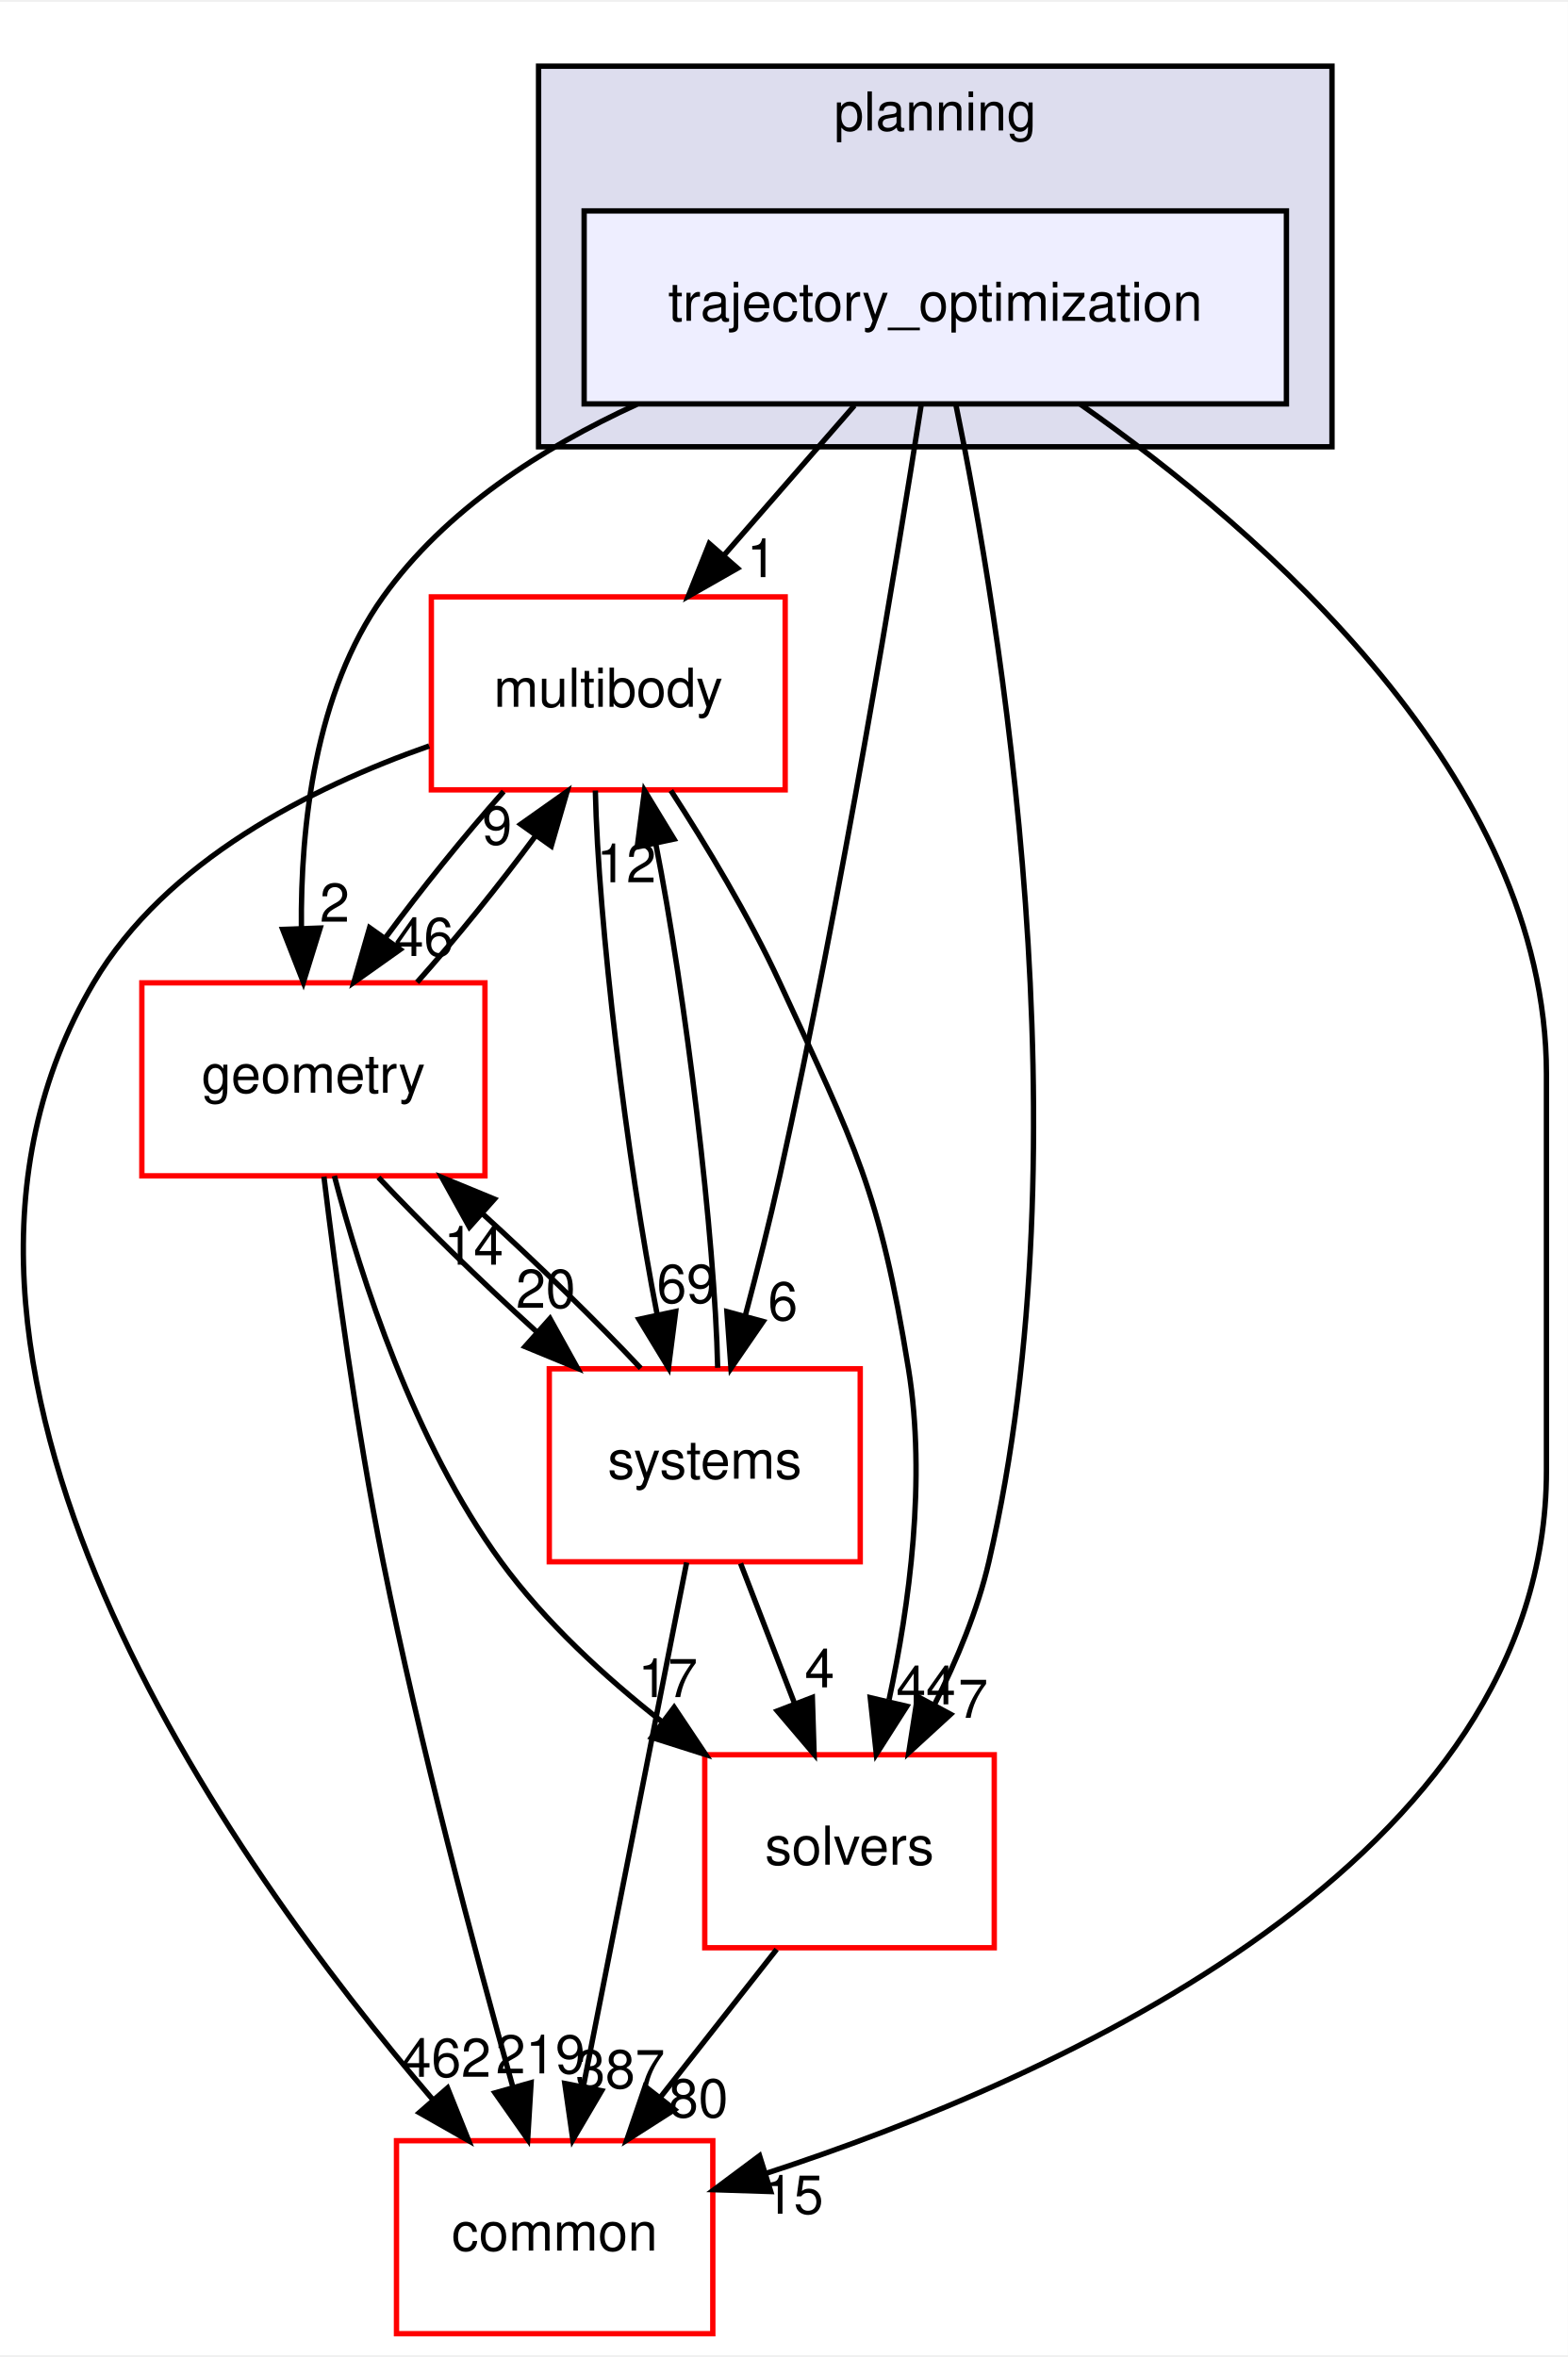
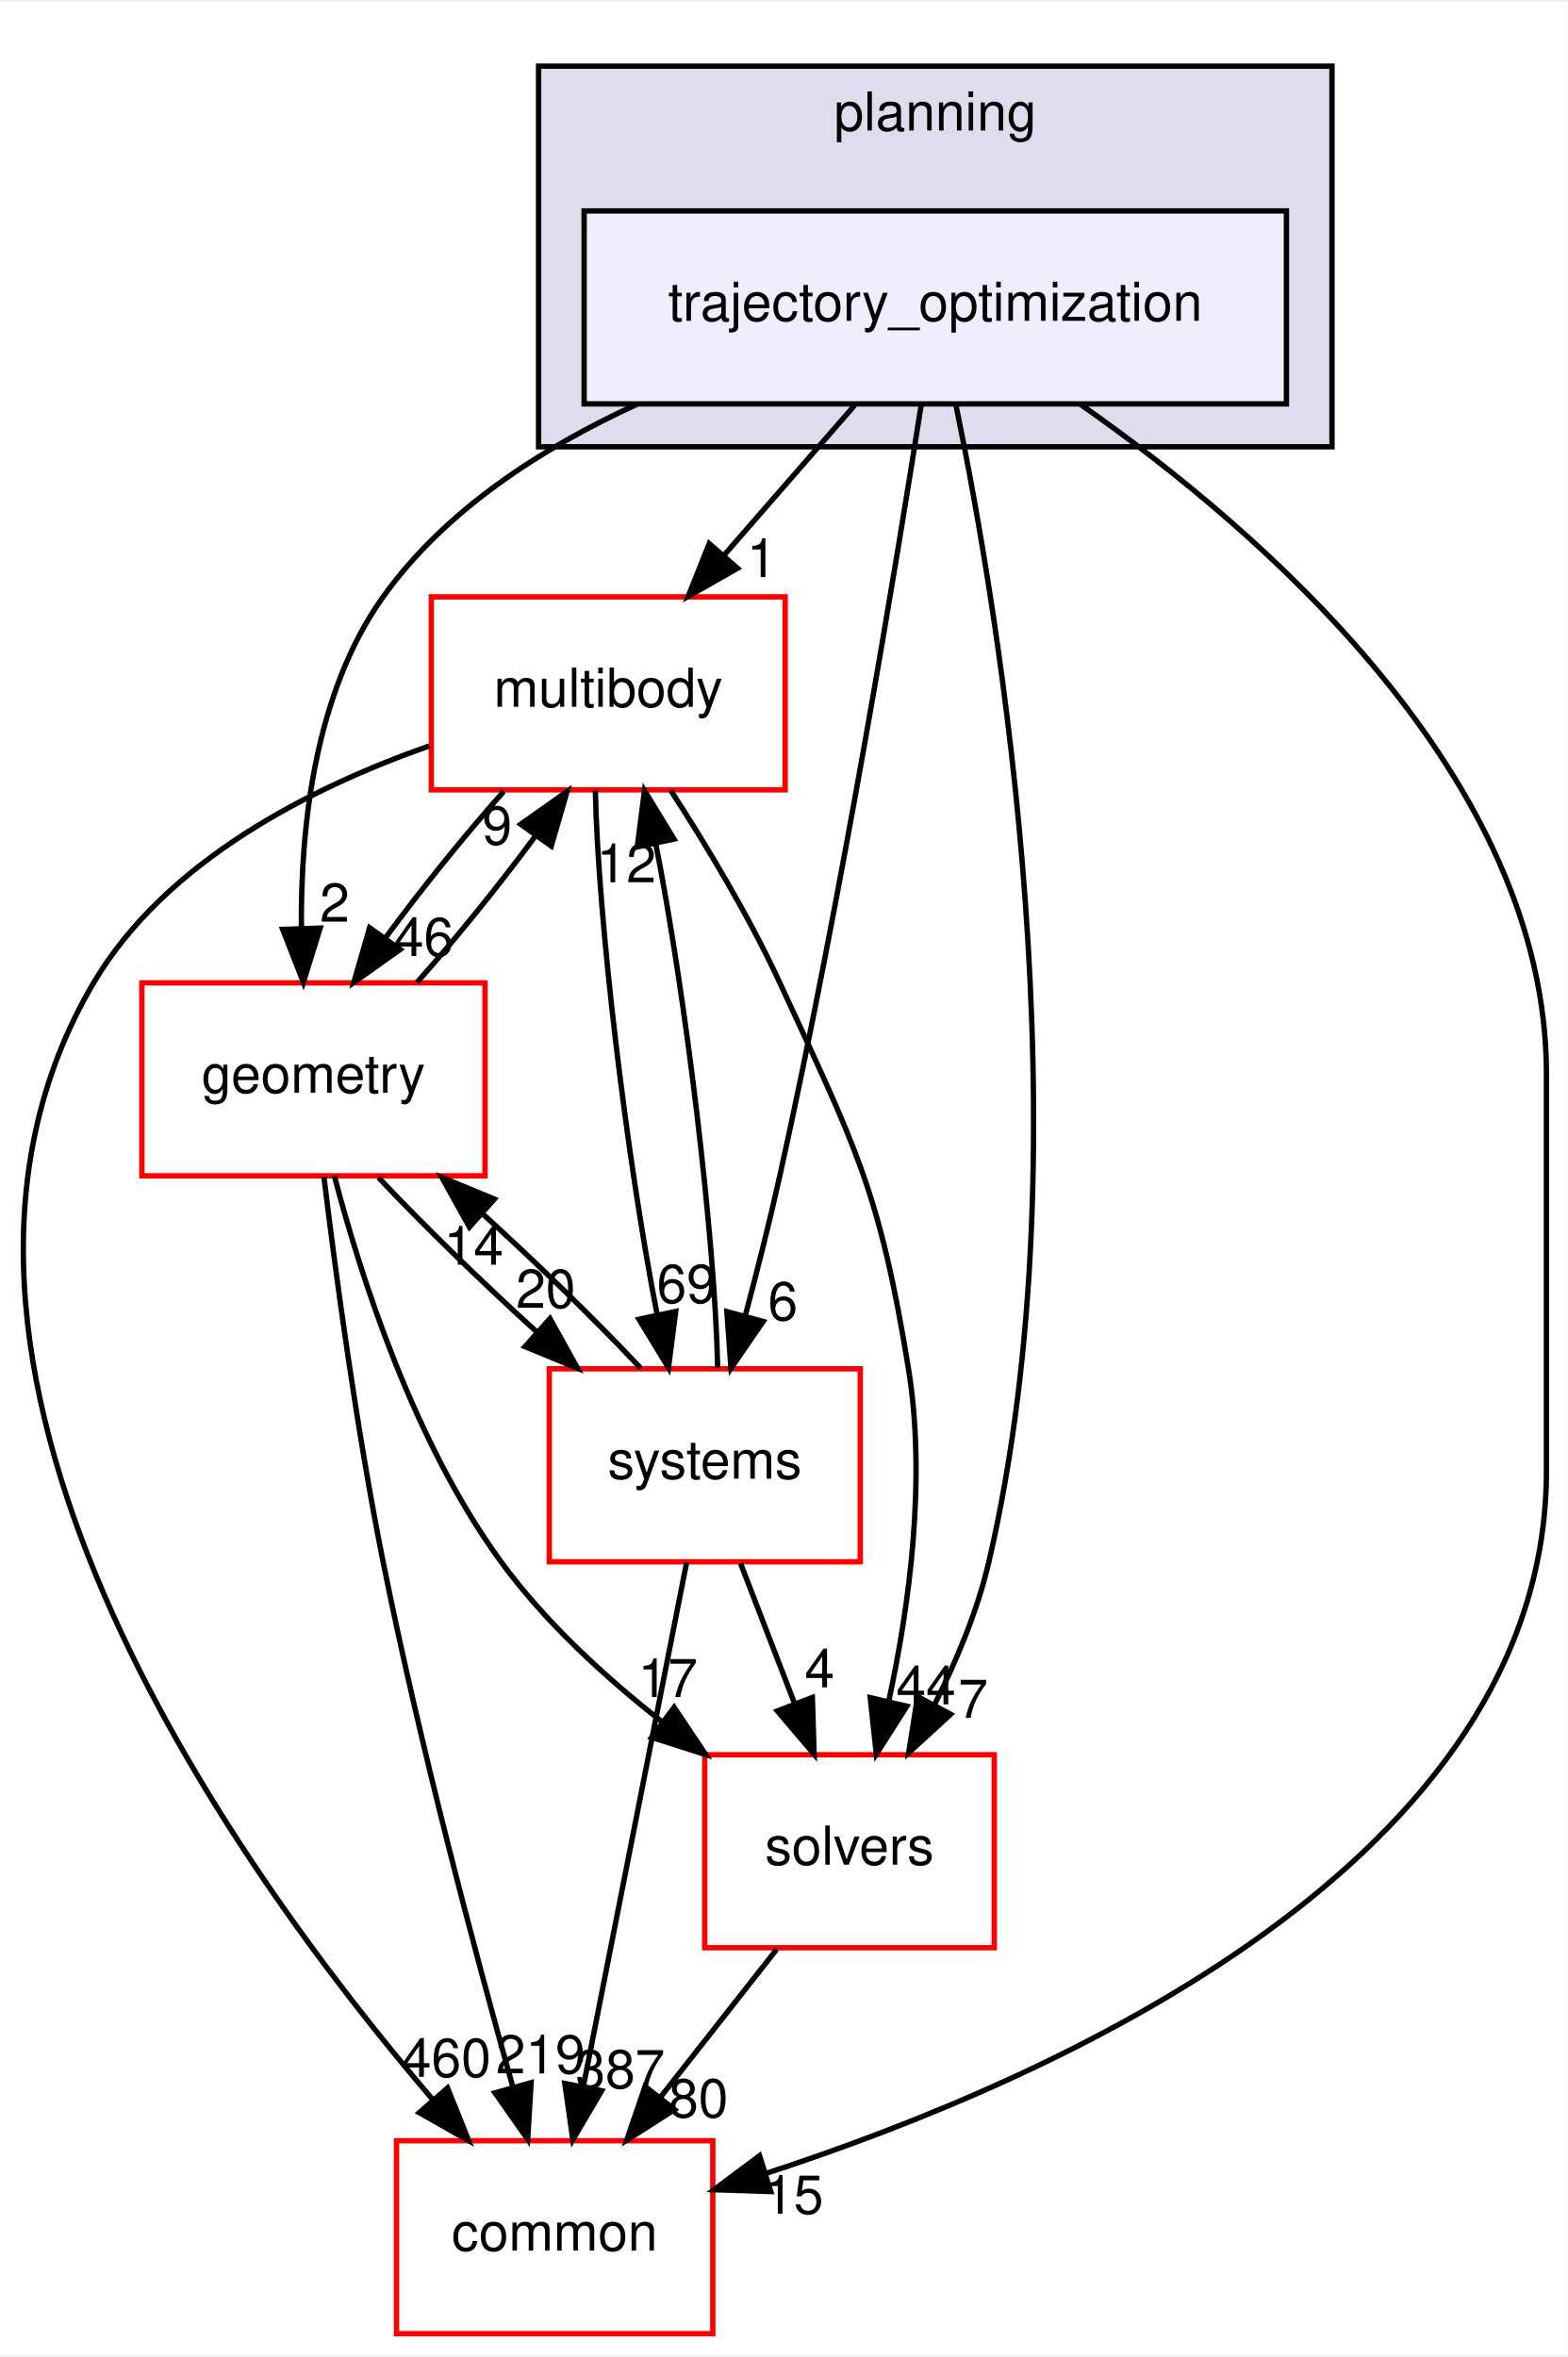
<svg xmlns="http://www.w3.org/2000/svg" xmlns:xlink="http://www.w3.org/1999/xlink" width="292pt" height="439pt" viewBox="0.00 0.00 292.46 439.00">
  <g id="graph0" class="graph" transform="scale(1 1) rotate(0) translate(4 435)">
    <polygon fill="white" stroke="transparent" points="-4,4 -4,-435 288.46,-435 288.46,4 -4,4" />
    <g id="clust1" class="cluster">
      <g id="a_clust1">
        <a xlink:href="dir_c1924aea86cc02fece93f366eec781e1.html" target="_top" xlink:title="planning">
          <polygon fill="#ddddee" stroke="black" points="96.46,-352 96.46,-423 244.46,-423 244.46,-352 96.46,-352" />
          <text text-anchor="middle" x="170.46" y="-411" font-family="Helvetica,sans-Serif" font-size="10.00">planning</text>
        </a>
      </g>
    </g>
    <g id="node1" class="node">
      <g id="a_node1">
        <a xlink:href="dir_d3b9c8c863d1cf0f0e483ccaf53b793e.html" target="_top" xlink:title="trajectory_optimization">
          <polygon fill="#eeeeff" stroke="black" points="235.96,-396 104.96,-396 104.96,-360 235.96,-360 235.96,-396" />
          <text text-anchor="middle" x="170.46" y="-375.5" font-family="Helvetica,sans-Serif" font-size="10.00">trajectory_optimization</text>
        </a>
      </g>
    </g>
    <g id="node2" class="node">
      <g id="a_node2">
        <a xlink:href="dir_39b8b3c6654246a9c12332c930bc7d3f.html" target="_top" xlink:title="multibody">
          <polygon fill="white" stroke="red" points="142.46,-324 76.46,-324 76.46,-288 142.46,-288 142.46,-324" />
          <text text-anchor="middle" x="109.46" y="-303.5" font-family="Helvetica,sans-Serif" font-size="10.00">multibody</text>
        </a>
      </g>
    </g>
    <g id="edge1" class="edge">
      <path fill="none" stroke="black" d="M155.38,-359.7C148.07,-351.3 139.15,-341.07 131.13,-331.86" />
      <polygon fill="black" stroke="black" points="133.57,-329.34 124.37,-324.1 128.3,-333.94 133.57,-329.34" />
      <g id="a_edge1-headlabel">
        <a xlink:href="dir_000104_000070.html" target="_top" xlink:title="1">
          <text text-anchor="middle" x="138.08" y="-327.69" font-family="Helvetica,sans-Serif" font-size="10.00">1</text>
        </a>
      </g>
    </g>
    <g id="node3" class="node">
      <g id="a_node3">
        <a xlink:href="dir_c86b501450b8b8b59405c286cb030cc3.html" target="_top" xlink:title="solvers">
          <polygon fill="white" stroke="red" points="181.46,-108 127.46,-108 127.46,-72 181.46,-72 181.46,-108" />
          <text text-anchor="middle" x="154.46" y="-87.5" font-family="Helvetica,sans-Serif" font-size="10.00">solvers</text>
        </a>
      </g>
    </g>
    <g id="edge2" class="edge">
      <path fill="none" stroke="black" d="M174.32,-359.75C182.37,-320.72 198.77,-222.88 180.46,-144 178.36,-134.96 174.5,-125.68 170.37,-117.47" />
      <polygon fill="black" stroke="black" points="173.32,-115.55 165.51,-108.39 167.15,-118.86 173.32,-115.55" />
      <g id="a_edge2-headlabel">
        <a xlink:href="dir_000104_000105.html" target="_top" xlink:title="7">
          <text text-anchor="middle" x="177.52" y="-114.88" font-family="Helvetica,sans-Serif" font-size="10.00">7</text>
        </a>
      </g>
    </g>
    <g id="node4" class="node">
      <g id="a_node4">
        <a xlink:href="dir_a36da230f0956f48b11c85f7d599788f.html" target="_top" xlink:title="common">
          <polygon fill="white" stroke="red" points="128.96,-36 69.96,-36 69.96,0 128.96,0 128.96,-36" />
          <text text-anchor="middle" x="99.46" y="-15.5" font-family="Helvetica,sans-Serif" font-size="10.00">common</text>
        </a>
      </g>
    </g>
    <g id="edge3" class="edge">
      <path fill="none" stroke="black" d="M197.48,-359.96C231.19,-336.37 284.46,-290.33 284.46,-235 284.46,-235 284.46,-235 284.46,-161 284.46,-88.2 193.19,-47.61 138.87,-29.9" />
      <polygon fill="black" stroke="black" points="139.77,-26.52 129.18,-26.86 137.68,-33.2 139.77,-26.52" />
      <g id="a_edge3-headlabel">
        <a xlink:href="dir_000104_000015.html" target="_top" xlink:title="15">
          <text text-anchor="middle" x="144.05" y="-22.39" font-family="Helvetica,sans-Serif" font-size="10.00">15</text>
        </a>
      </g>
    </g>
    <g id="node5" class="node">
      <g id="a_node5">
        <a xlink:href="dir_d739e095b49d8b72164589d00310017d.html" target="_top" xlink:title="geometry">
          <polygon fill="white" stroke="red" points="86.46,-252 22.46,-252 22.46,-216 86.46,-216 86.46,-252" />
          <text text-anchor="middle" x="54.46" y="-231.5" font-family="Helvetica,sans-Serif" font-size="10.00">geometry</text>
        </a>
      </g>
    </g>
    <g id="edge4" class="edge">
      <path fill="none" stroke="black" d="M114.82,-359.93C97.06,-351.8 79.03,-340.2 67.46,-324 54.73,-306.18 52.05,-281.17 52.22,-262.2" />
      <polygon fill="black" stroke="black" points="55.72,-262.22 52.59,-252.1 48.73,-261.97 55.72,-262.22" />
      <g id="a_edge4-headlabel">
        <a xlink:href="dir_000104_000053.html" target="_top" xlink:title="2">
          <text text-anchor="middle" x="58.43" y="-263.41" font-family="Helvetica,sans-Serif" font-size="10.00">2</text>
        </a>
      </g>
    </g>
    <g id="node6" class="node">
      <g id="a_node6">
        <a xlink:href="dir_b7a0e33b407baa23d8a077e33033c988.html" target="_top" xlink:title="systems">
          <polygon fill="white" stroke="red" points="156.46,-180 98.46,-180 98.46,-144 156.46,-144 156.46,-180" />
          <text text-anchor="middle" x="127.46" y="-159.5" font-family="Helvetica,sans-Serif" font-size="10.00">systems</text>
        </a>
      </g>
    </g>
    <g id="edge5" class="edge">
      <path fill="none" stroke="black" d="M167.86,-359.99C163.24,-330.52 153.02,-268.13 141.46,-216 139.58,-207.51 137.25,-198.32 135.05,-190.02" />
      <polygon fill="black" stroke="black" points="138.35,-188.83 132.35,-180.1 131.59,-190.67 138.35,-188.83" />
      <g id="a_edge5-headlabel">
        <a xlink:href="dir_000104_000081.html" target="_top" xlink:title="6">
          <text text-anchor="middle" x="142.03" y="-189.06" font-family="Helvetica,sans-Serif" font-size="10.00">6</text>
        </a>
      </g>
    </g>
    <g id="edge6" class="edge">
      <path fill="none" stroke="black" d="M121.14,-287.87C127.7,-277.74 135.7,-264.49 141.46,-252 155.6,-221.37 160.06,-213.3 165.46,-180 168.81,-159.38 165.63,-135.93 161.84,-118.28" />
      <polygon fill="black" stroke="black" points="165.15,-117.05 159.46,-108.12 158.33,-118.65 165.15,-117.05" />
      <g id="a_edge6-headlabel">
        <a xlink:href="dir_000070_000105.html" target="_top" xlink:title="44">
          <text text-anchor="middle" x="168.73" y="-117.41" font-family="Helvetica,sans-Serif" font-size="10.00">44</text>
        </a>
      </g>
    </g>
    <g id="edge7" class="edge">
      <path fill="none" stroke="black" d="M76.06,-296.19C54.06,-288.46 26.91,-274.79 13.46,-252 -28.11,-181.56 39.15,-87.58 76.77,-43.62" />
      <polygon fill="black" stroke="black" points="79.48,-45.84 83.42,-36.01 74.21,-41.24 79.48,-45.84" />
      <g id="a_edge7-headlabel">
-         <a xlink:href="dir_000070_000015.html" target="_top" xlink:title="462">
-           <text text-anchor="middle" x="79.25" y="-47.92" font-family="Helvetica,sans-Serif" font-size="10.00">462</text>
+         <a xlink:href="dir_000070_000015.html" target="_top" xlink:title="460">
+           <text text-anchor="middle" x="79.25" y="-47.92" font-family="Helvetica,sans-Serif" font-size="10.00">460</text>
        </a>
      </g>
    </g>
    <g id="edge8" class="edge">
      <path fill="none" stroke="black" d="M89.95,-287.7C82.64,-279.47 74.59,-269.48 67.91,-260.42" />
      <polygon fill="black" stroke="black" points="70.65,-258.23 62.01,-252.1 64.94,-262.28 70.65,-258.23" />
      <g id="a_edge8-headlabel">
        <a xlink:href="dir_000070_000053.html" target="_top" xlink:title="46">
          <text text-anchor="middle" x="75.05" y="-257.01" font-family="Helvetica,sans-Serif" font-size="10.00">46</text>
        </a>
      </g>
    </g>
    <g id="edge9" class="edge">
      <path fill="none" stroke="black" d="M107.05,-287.87C107.56,-263.56 112.95,-218.82 118.6,-190.01" />
      <polygon fill="black" stroke="black" points="122.04,-190.7 120.69,-180.19 115.19,-189.24 122.04,-190.7" />
      <g id="a_edge9-headlabel">
        <a xlink:href="dir_000070_000081.html" target="_top" xlink:title="69">
          <text text-anchor="middle" x="124.07" y="-192.3" font-family="Helvetica,sans-Serif" font-size="10.00">69</text>
        </a>
      </g>
    </g>
    <g id="edge10" class="edge">
      <path fill="none" stroke="black" d="M140.87,-71.7C134.34,-63.39 126.39,-53.28 119.21,-44.14" />
      <polygon fill="black" stroke="black" points="121.83,-41.81 112.9,-36.1 116.33,-46.13 121.83,-41.81" />
      <g id="a_edge10-headlabel">
        <a xlink:href="dir_000105_000015.html" target="_top" xlink:title="80">
          <text text-anchor="middle" x="126.28" y="-40.38" font-family="Helvetica,sans-Serif" font-size="10.00">80</text>
        </a>
      </g>
    </g>
    <g id="edge11" class="edge">
      <path fill="none" stroke="black" d="M73.8,-252.1C81.09,-260.3 89.15,-270.28 95.85,-279.36" />
      <polygon fill="black" stroke="black" points="93.13,-281.58 101.78,-287.7 98.83,-277.52 93.13,-281.58" />
      <g id="a_edge11-headlabel">
        <a xlink:href="dir_000053_000070.html" target="_top" xlink:title="9">
          <text text-anchor="middle" x="88.73" y="-277.8" font-family="Helvetica,sans-Serif" font-size="10.00">9</text>
        </a>
      </g>
    </g>
    <g id="edge12" class="edge">
      <path fill="none" stroke="black" d="M58.37,-215.99C63.32,-197.07 73.21,-166.26 89.46,-144 97.67,-132.76 108.82,-122.52 119.56,-114.1" />
      <polygon fill="black" stroke="black" points="121.75,-116.84 127.64,-108.03 117.54,-111.24 121.75,-116.84" />
      <g id="a_edge12-headlabel">
        <a xlink:href="dir_000053_000105.html" target="_top" xlink:title="17">
          <text text-anchor="middle" x="120.58" y="-118.76" font-family="Helvetica,sans-Serif" font-size="10.00">17</text>
        </a>
      </g>
    </g>
    <g id="edge13" class="edge">
      <path fill="none" stroke="black" d="M56.42,-215.85C58.6,-197.86 62.49,-168.8 67.46,-144 74.28,-109.98 84.56,-71.37 91.62,-46.18" />
      <polygon fill="black" stroke="black" points="95.07,-46.83 94.43,-36.26 88.34,-44.93 95.07,-46.83" />
      <g id="a_edge13-headlabel">
        <a xlink:href="dir_000053_000015.html" target="_top" xlink:title="219">
          <text text-anchor="middle" x="96.82" y="-48.56" font-family="Helvetica,sans-Serif" font-size="10.00">219</text>
        </a>
      </g>
    </g>
    <g id="edge14" class="edge">
      <path fill="none" stroke="black" d="M66.59,-215.7C74.72,-207.05 85.59,-196.45 95.96,-187.03" />
      <polygon fill="black" stroke="black" points="98.59,-189.37 103.73,-180.1 93.93,-184.14 98.59,-189.37" />
      <g id="a_edge14-headlabel">
        <a xlink:href="dir_000053_000081.html" target="_top" xlink:title="20">
          <text text-anchor="middle" x="97.8" y="-191.38" font-family="Helvetica,sans-Serif" font-size="10.00">20</text>
        </a>
      </g>
    </g>
    <g id="edge15" class="edge">
      <path fill="none" stroke="black" d="M129.87,-180.19C129.35,-204.53 123.96,-249.28 118.3,-278.06" />
      <polygon fill="black" stroke="black" points="114.87,-277.36 116.22,-287.87 121.72,-278.82 114.87,-277.36" />
      <g id="a_edge15-headlabel">
        <a xlink:href="dir_000081_000070.html" target="_top" xlink:title="12">
          <text text-anchor="middle" x="112.84" y="-270.76" font-family="Helvetica,sans-Serif" font-size="10.00">12</text>
        </a>
      </g>
    </g>
    <g id="edge16" class="edge">
      <path fill="none" stroke="black" d="M134.14,-143.7C137.18,-135.81 140.84,-126.3 144.22,-117.55" />
      <polygon fill="black" stroke="black" points="147.53,-118.69 147.86,-108.1 141,-116.17 147.53,-118.69" />
      <g id="a_edge16-headlabel">
        <a xlink:href="dir_000081_000105.html" target="_top" xlink:title="4">
          <text text-anchor="middle" x="148.89" y="-120.57" font-family="Helvetica,sans-Serif" font-size="10.00">4</text>
        </a>
      </g>
    </g>
    <g id="edge17" class="edge">
      <path fill="none" stroke="black" d="M124.08,-143.87C119.29,-119.56 110.47,-74.82 104.79,-46.01" />
      <polygon fill="black" stroke="black" points="108.22,-45.32 102.85,-36.19 101.35,-46.68 108.22,-45.32" />
      <g id="a_edge17-headlabel">
        <a xlink:href="dir_000081_000015.html" target="_top" xlink:title="387">
          <text text-anchor="middle" x="111.7" y="-45.8" font-family="Helvetica,sans-Serif" font-size="10.00">387</text>
        </a>
      </g>
    </g>
    <g id="edge18" class="edge">
      <path fill="none" stroke="black" d="M115.52,-180.1C107.36,-188.8 96.36,-199.52 85.9,-209.03" />
      <polygon fill="black" stroke="black" points="83.56,-206.43 78.42,-215.7 88.22,-211.66 83.56,-206.43" />
      <g id="a_edge18-headlabel">
        <a xlink:href="dir_000081_000053.html" target="_top" xlink:title="14">
          <text text-anchor="middle" x="84.35" y="-199.42" font-family="Helvetica,sans-Serif" font-size="10.00">14</text>
        </a>
      </g>
    </g>
  </g>
</svg>
